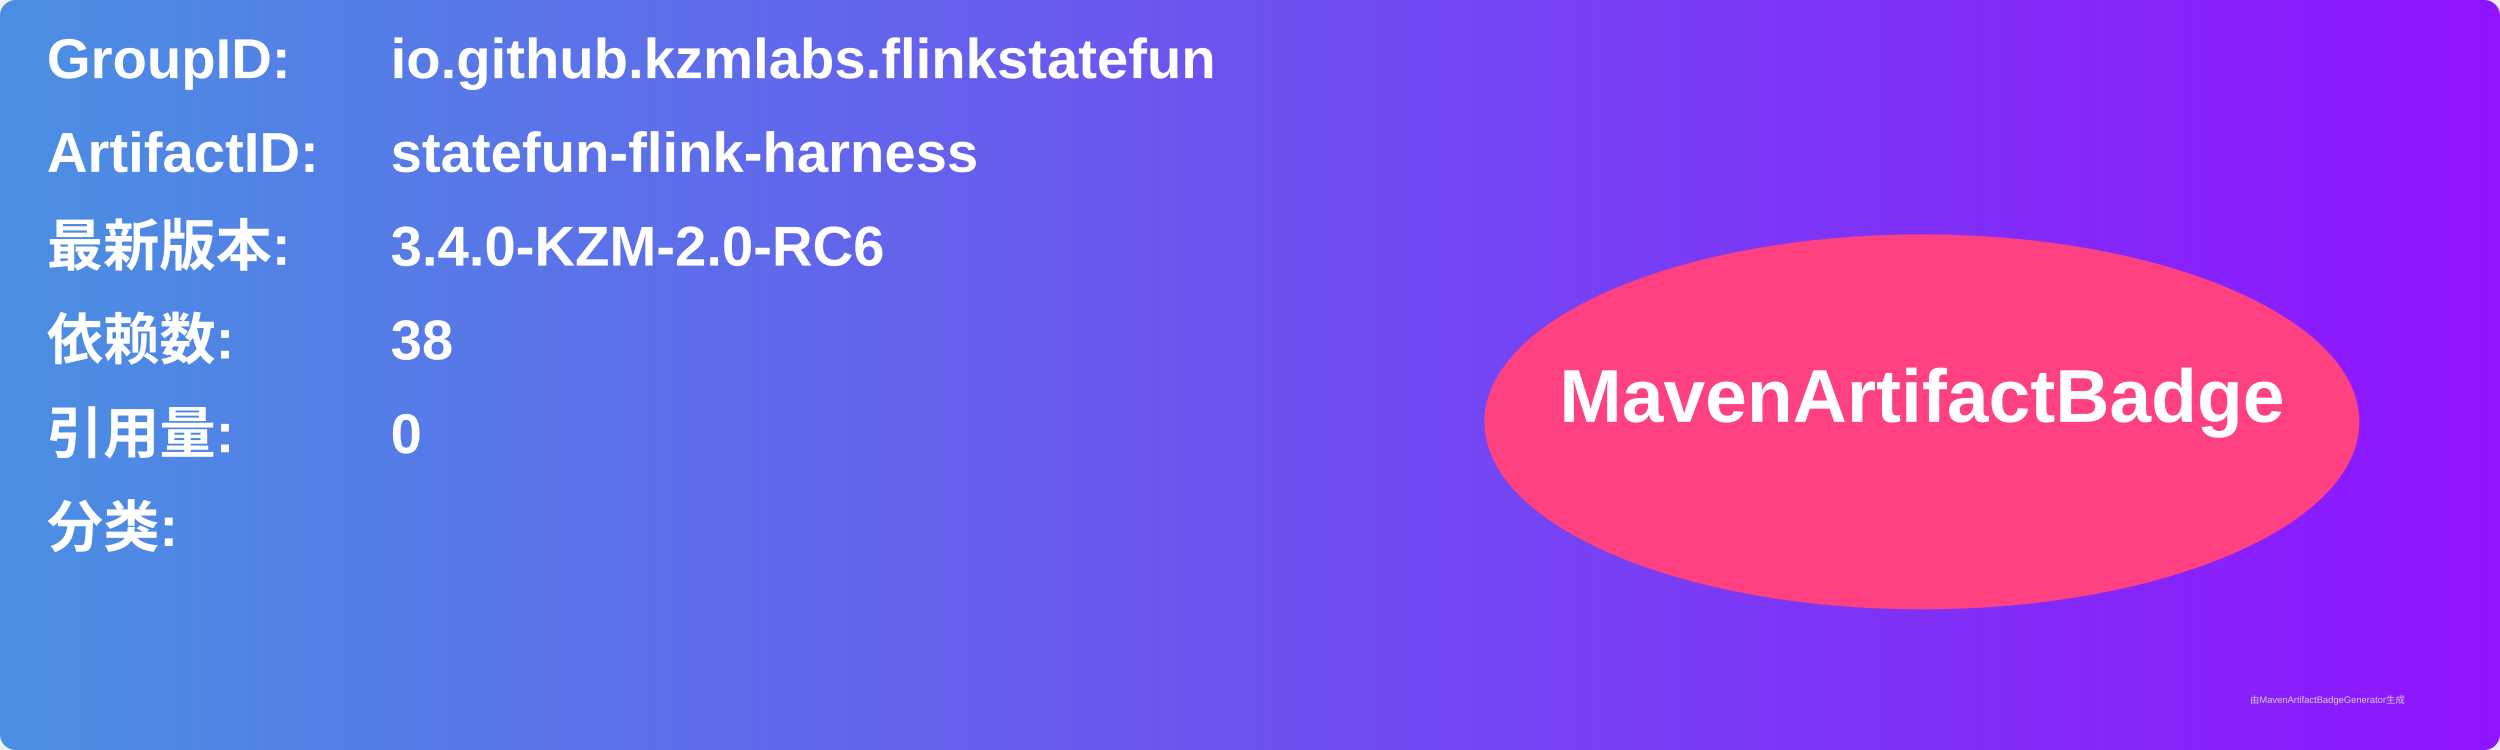
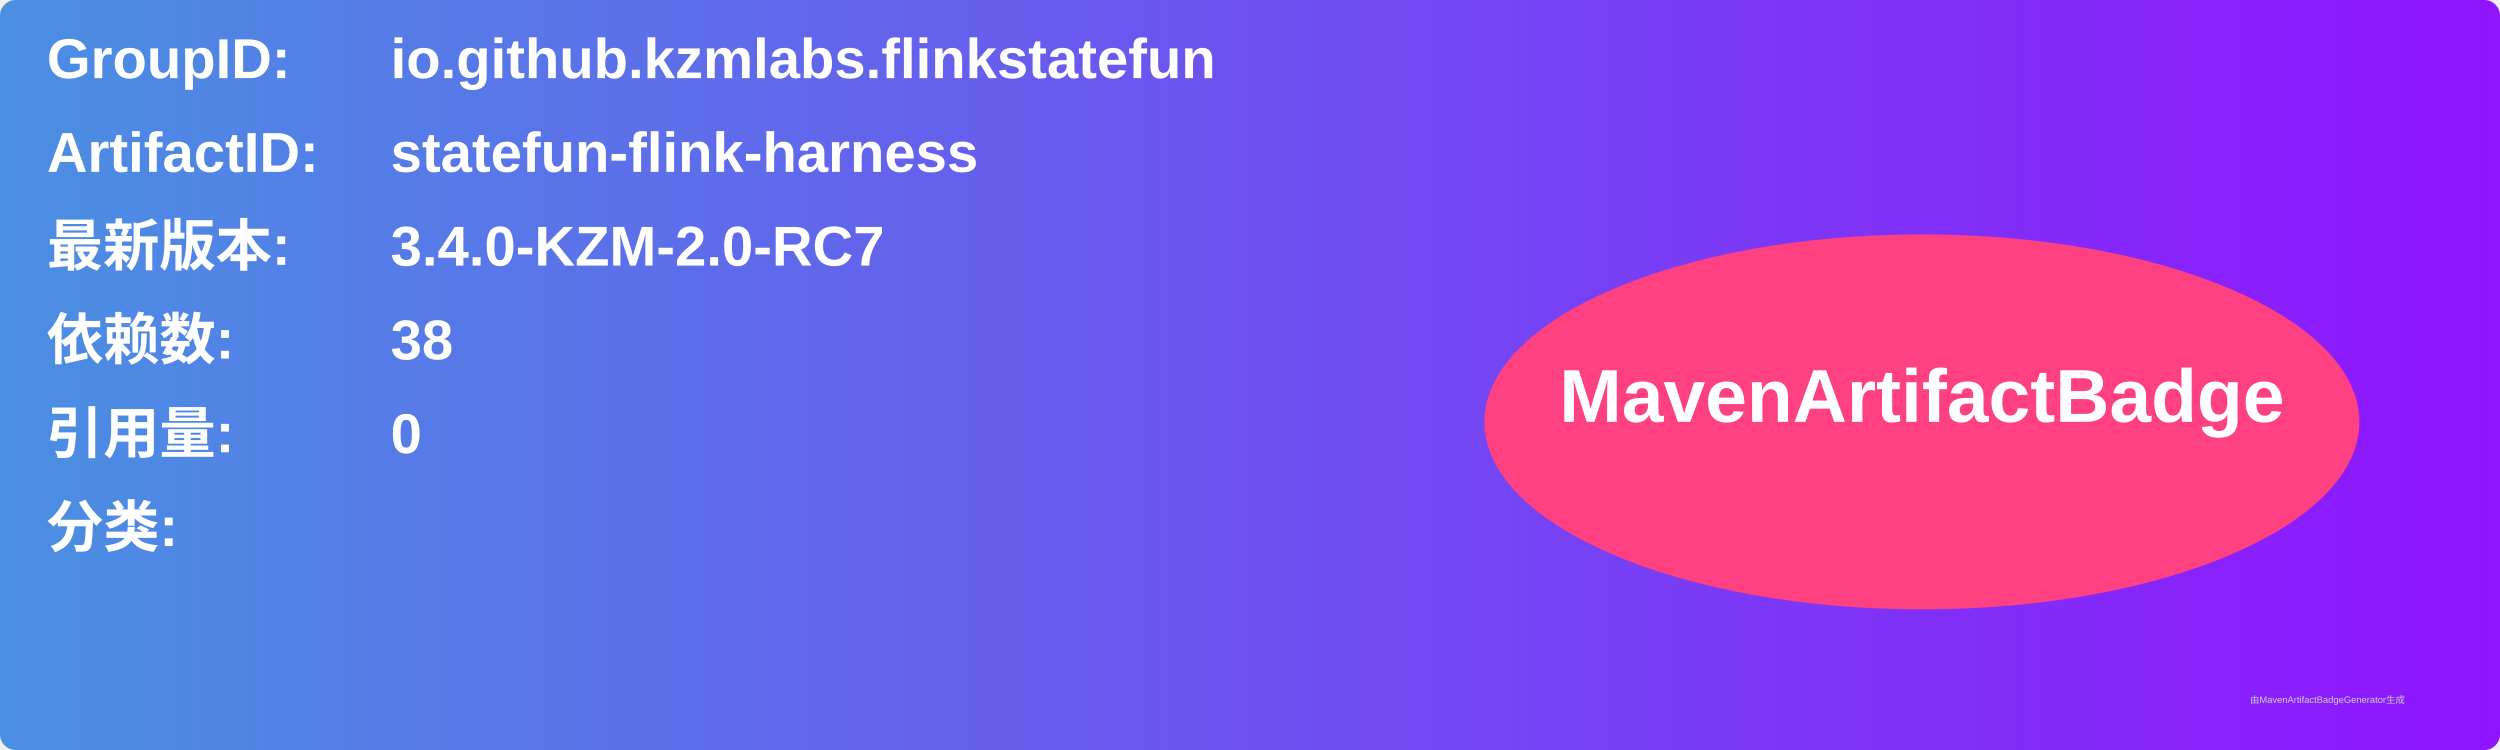
<svg xmlns="http://www.w3.org/2000/svg" width="800" height="240" viewBox="0 0 800 240">
  <linearGradient id="grad" x1="0%" y1="0%" x2="100%" y2="0%">
    <stop offset="0%" stop-color="#4a90e2" />
    <stop offset="100%" stop-color="#9013fe" />
  </linearGradient>
  <rect width="100%" height="100%" rx="5" ry="5" fill="url(#grad)" />
  <g transform="translate(15, 15)">
    <text x="0" y="10" font-family="Arial" font-size="18" fill="white" font-weight="bold" width="260">GroupID:</text>
    <text x="110" y="10" font-family="Arial" font-size="18" fill="white" font-weight="bold" width="460">io.github.kzmlabs.flinkstatefun</text>
    <text x="0" y="40" font-family="Arial" font-size="18" fill="white" font-weight="bold" width="260">ArtifactID:</text>
    <text x="110" y="40" font-family="Arial" font-size="18" fill="white" font-weight="bold" width="460">statefun-flink-harness</text>
    <text x="0" y="70" font-family="Arial" font-size="18" fill="white" font-weight="bold">最新版本:</text>
    <text x="110" y="70" font-family="Arial" font-size="18" fill="white" font-weight="bold">
-       <tspan font-weight="bold">3.4.0-KZM-2.0-RC6</tspan>
+       <tspan font-weight="bold">3.4.0-KZM-2.0-RC7</tspan>
    </text>
    <text x="0" y="100" font-family="Arial" font-size="18" fill="white" font-weight="bold">依赖数: </text>
    <text x="110" y="100" font-family="Arial" font-size="18" fill="white">
      <tspan font-weight="bold">38</tspan>
    </text>
    <text x="0" y="130" font-family="Arial" font-size="18" fill="white" font-weight="bold">引用量: </text>
    <text x="110" y="130" font-family="Arial" font-size="18" fill="white">
      <tspan font-weight="bold">0</tspan>
    </text>
    <text x="0" y="160" font-family="Arial" font-size="18" fill="white" font-weight="bold">分类:</text>
    <text x="10" y="190" font-family="Arial" font-size="10" fill="white">
      <tspan font-weight="bold" />
    </text>
    <ellipse cx="600" cy="120" rx="140" ry="60" fill="#ff4081" />
    <text x="600" y="120" text-anchor="middle" font-family="Arial" font-size="24" fill="white" font-weight="bold">MavenArtifactBadge</text>
  </g>
  <text x="720" y="225" font-family="Arial" font-size="3" fill="#d0d0d0">由MavenArtifactBadgeGenerator生成</text>
</svg>
